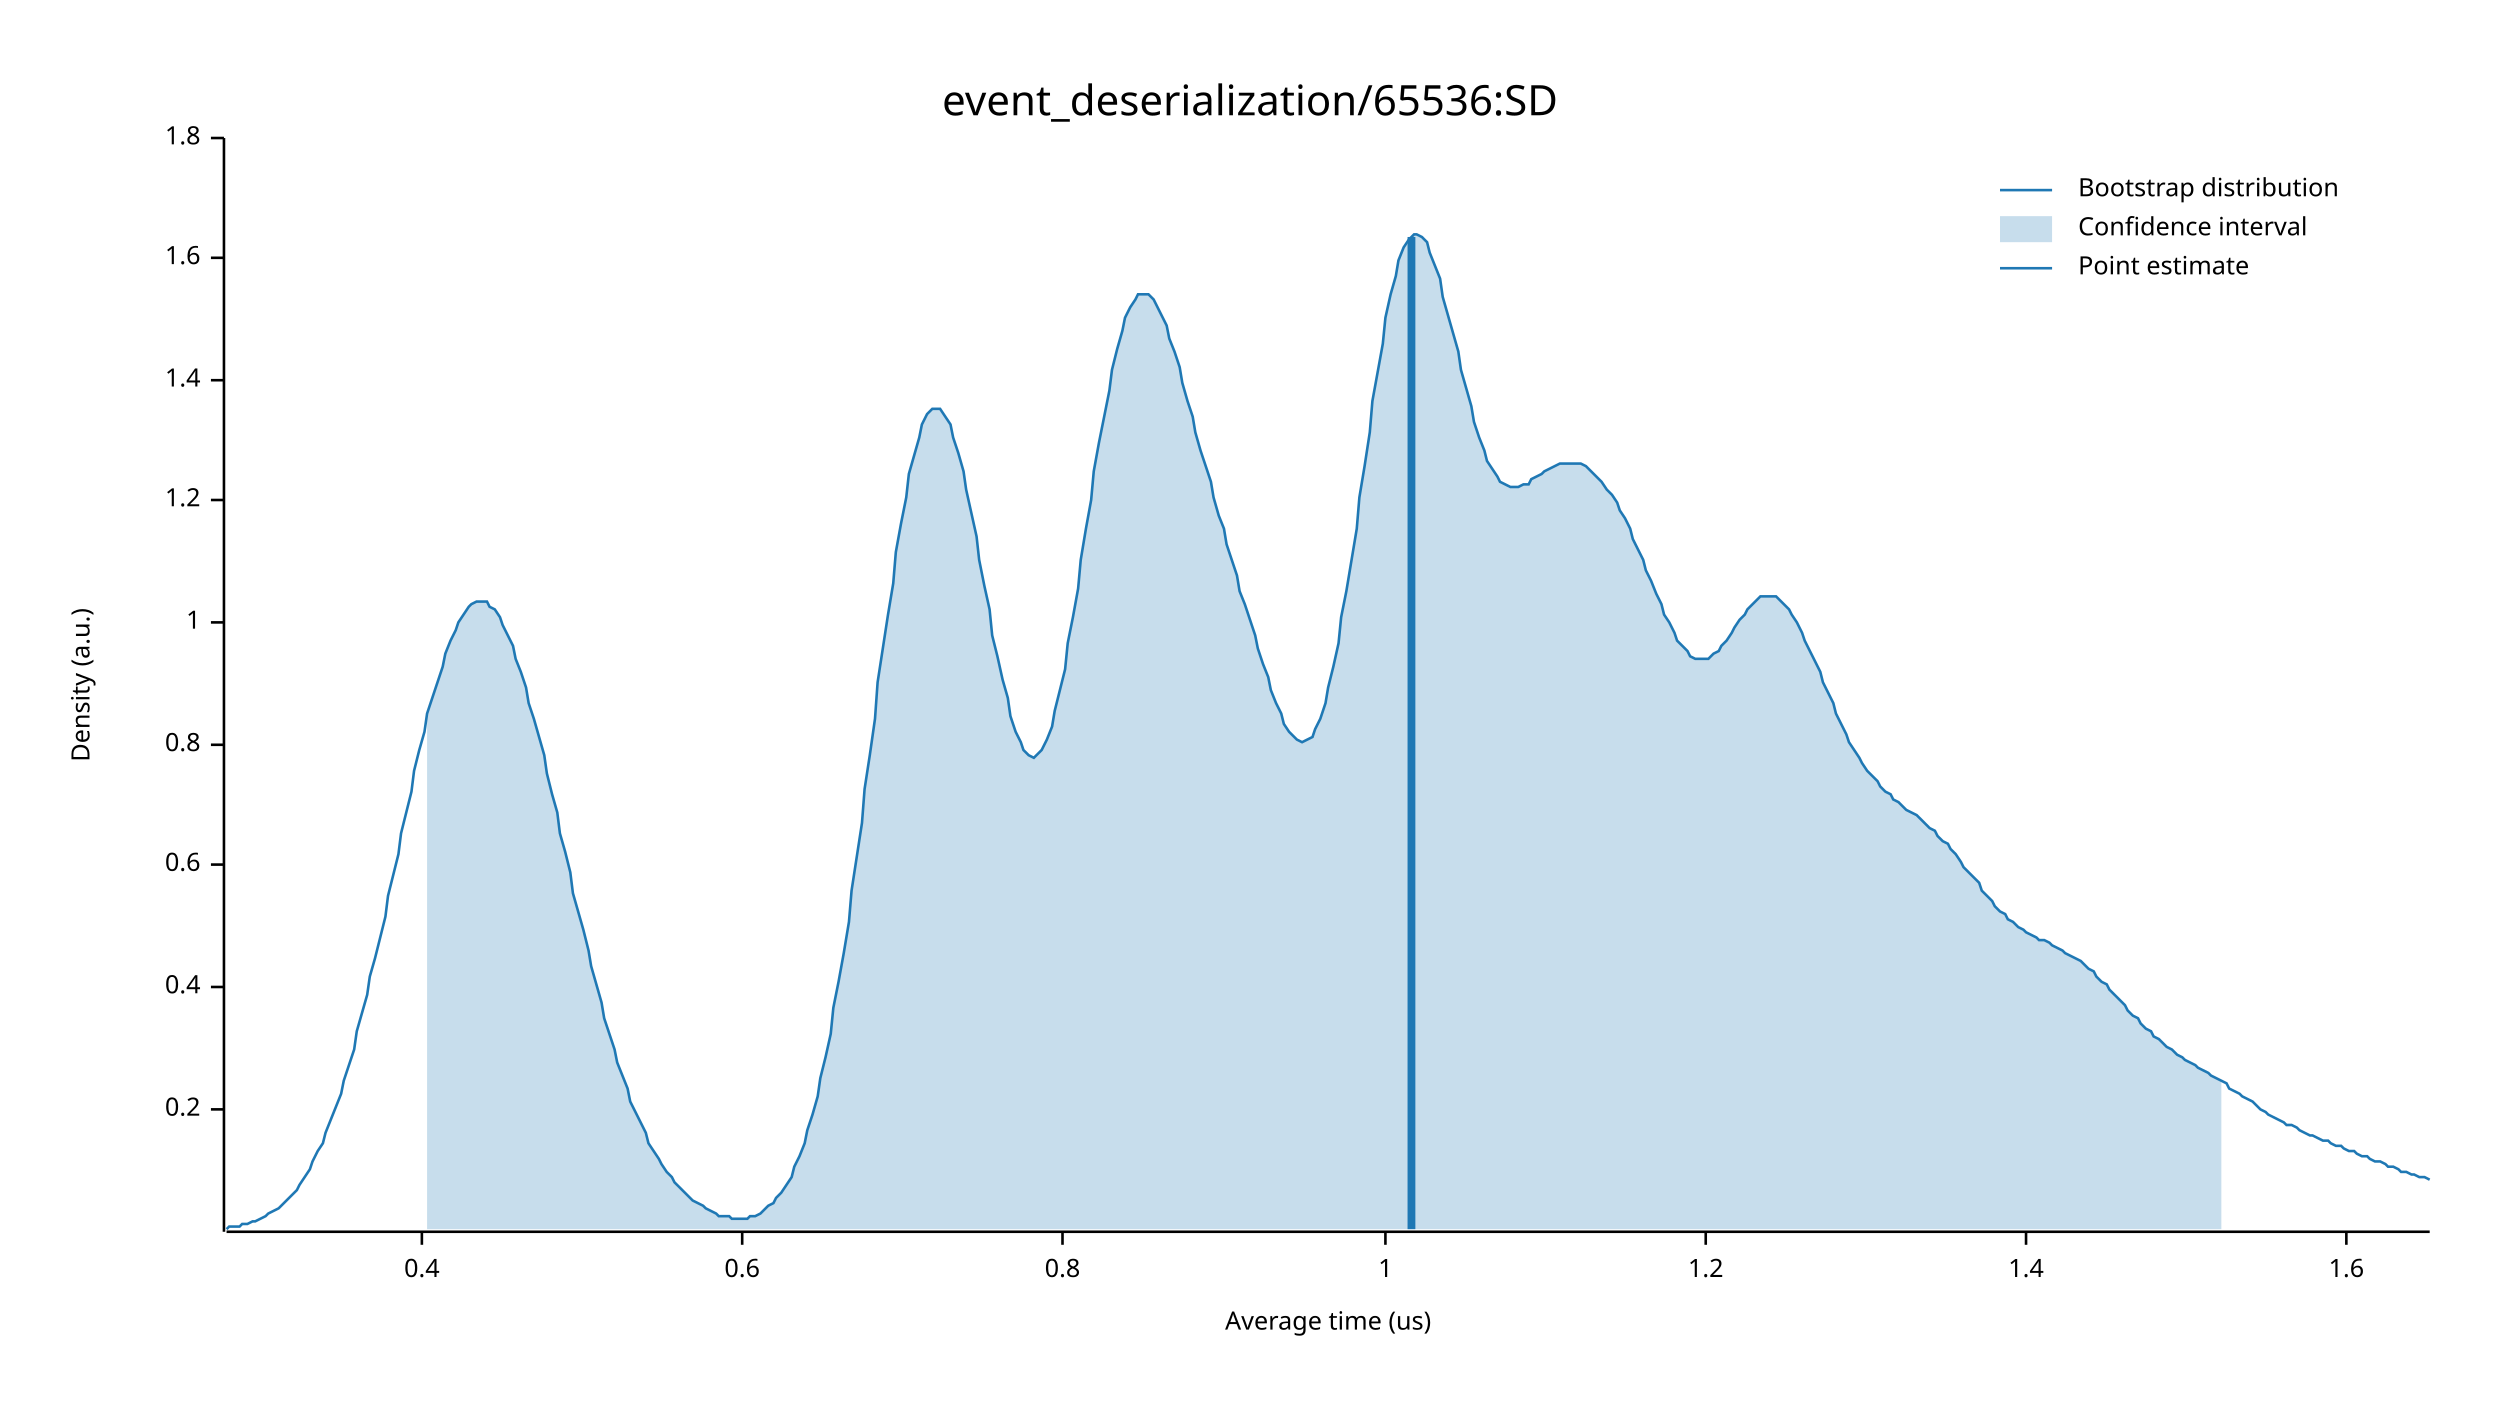
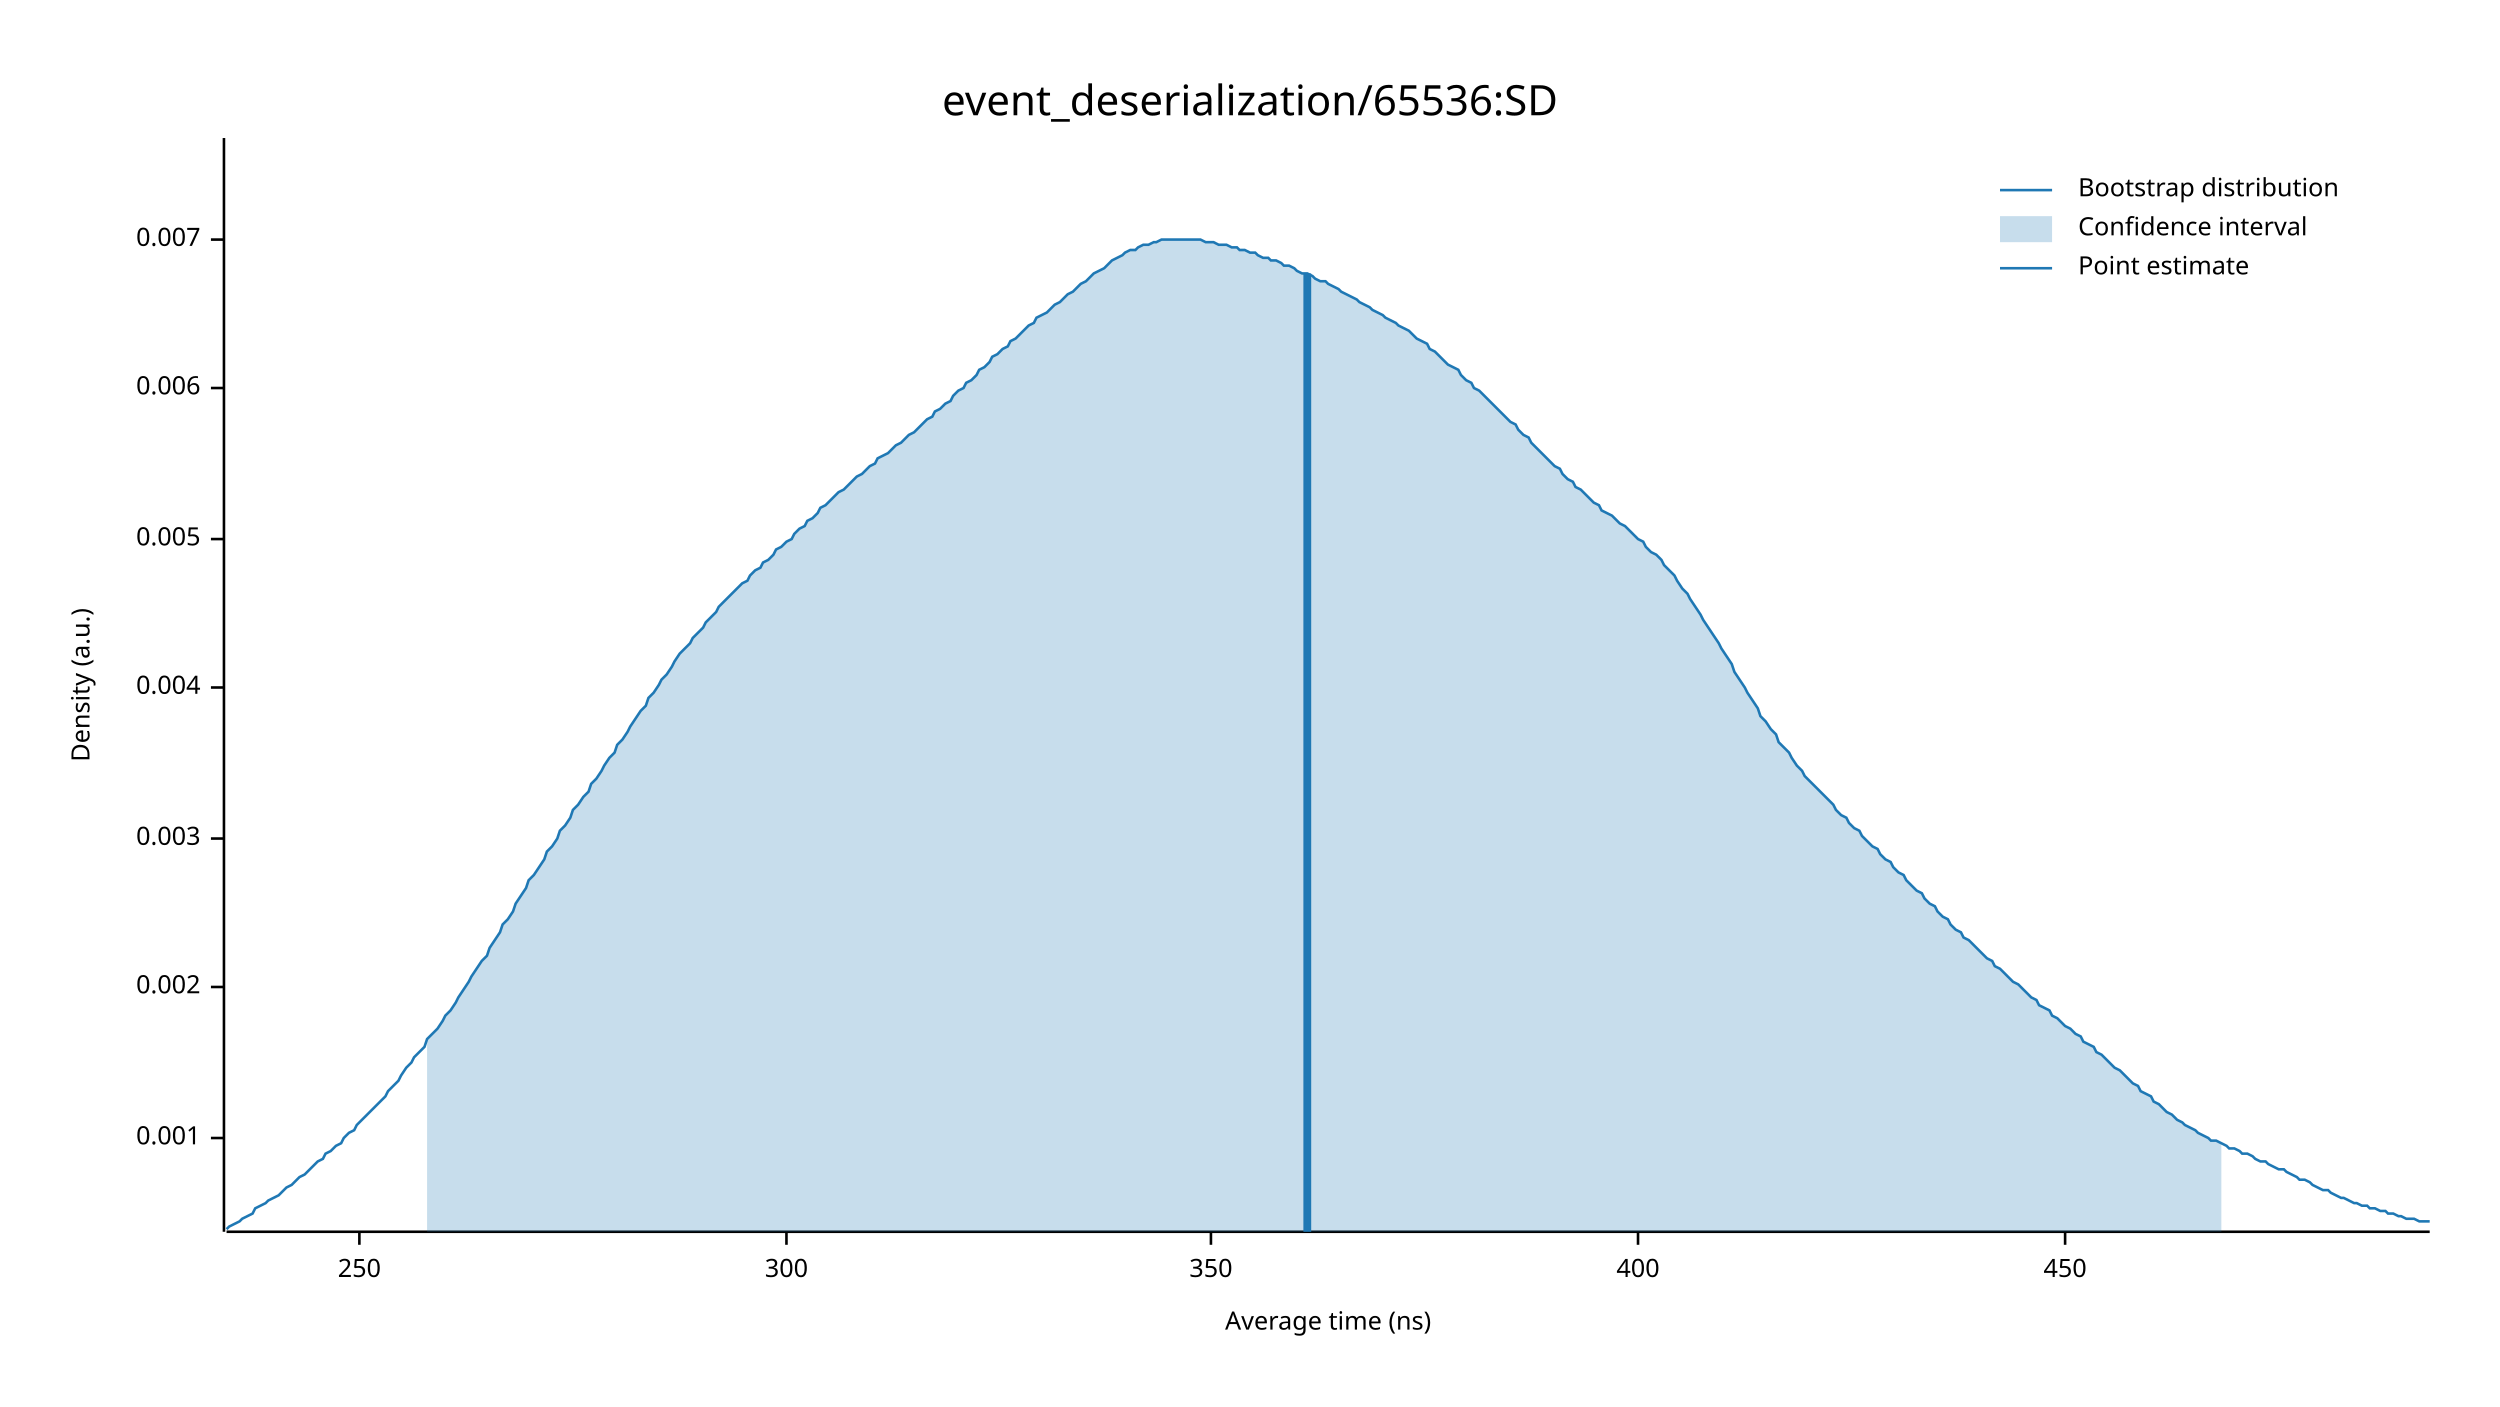
<svg xmlns="http://www.w3.org/2000/svg" width="960" height="540" viewBox="0 0 960 540">
  <text x="480" y="32" dy="0.76em" text-anchor="middle" font-family="sans-serif" font-size="16.129" opacity="1" fill="#000000">
event_deserialization/65536:SD
</text>
  <text x="27" y="263" dy="0.76em" text-anchor="middle" font-family="sans-serif" font-size="9.677" opacity="1" fill="#000000" transform="rotate(270, 27, 263)">
Density (a.u.)
</text>
  <text x="510" y="513" dy="-0.5ex" text-anchor="middle" font-family="sans-serif" font-size="9.677" opacity="1" fill="#000000">
- Average time (us)
+ Average time (ns)
</text>
  <polyline fill="none" opacity="1" stroke="#000000" stroke-width="1" points="86,53 86,473 " />
-   <text x="77" y="426" dy="0.5ex" text-anchor="end" font-family="sans-serif" font-size="9.677" opacity="1" fill="#000000">
- 0.2
+   <text x="77" y="437" dy="0.5ex" text-anchor="end" font-family="sans-serif" font-size="9.677" opacity="1" fill="#000000">
+ 0.001
</text>
-   <polyline fill="none" opacity="1" stroke="#000000" stroke-width="1" points="81,426 86,426 " />
+   <polyline fill="none" opacity="1" stroke="#000000" stroke-width="1" points="81,437 86,437 " />
  <text x="77" y="379" dy="0.5ex" text-anchor="end" font-family="sans-serif" font-size="9.677" opacity="1" fill="#000000">
- 0.4
+ 0.002
</text>
  <polyline fill="none" opacity="1" stroke="#000000" stroke-width="1" points="81,379 86,379 " />
-   <text x="77" y="332" dy="0.5ex" text-anchor="end" font-family="sans-serif" font-size="9.677" opacity="1" fill="#000000">
- 0.6
+   <text x="77" y="322" dy="0.5ex" text-anchor="end" font-family="sans-serif" font-size="9.677" opacity="1" fill="#000000">
+ 0.003
</text>
-   <polyline fill="none" opacity="1" stroke="#000000" stroke-width="1" points="81,332 86,332 " />
-   <text x="77" y="286" dy="0.5ex" text-anchor="end" font-family="sans-serif" font-size="9.677" opacity="1" fill="#000000">
- 0.8
+   <polyline fill="none" opacity="1" stroke="#000000" stroke-width="1" points="81,322 86,322 " />
+   <text x="77" y="264" dy="0.5ex" text-anchor="end" font-family="sans-serif" font-size="9.677" opacity="1" fill="#000000">
+ 0.004
</text>
-   <polyline fill="none" opacity="1" stroke="#000000" stroke-width="1" points="81,286 86,286 " />
-   <text x="77" y="239" dy="0.5ex" text-anchor="end" font-family="sans-serif" font-size="9.677" opacity="1" fill="#000000">
- 1
+   <polyline fill="none" opacity="1" stroke="#000000" stroke-width="1" points="81,264 86,264 " />
+   <text x="77" y="207" dy="0.5ex" text-anchor="end" font-family="sans-serif" font-size="9.677" opacity="1" fill="#000000">
+ 0.005
</text>
-   <polyline fill="none" opacity="1" stroke="#000000" stroke-width="1" points="81,239 86,239 " />
-   <text x="77" y="192" dy="0.5ex" text-anchor="end" font-family="sans-serif" font-size="9.677" opacity="1" fill="#000000">
- 1.2
+   <polyline fill="none" opacity="1" stroke="#000000" stroke-width="1" points="81,207 86,207 " />
+   <text x="77" y="149" dy="0.5ex" text-anchor="end" font-family="sans-serif" font-size="9.677" opacity="1" fill="#000000">
+ 0.006
</text>
-   <polyline fill="none" opacity="1" stroke="#000000" stroke-width="1" points="81,192 86,192 " />
-   <text x="77" y="146" dy="0.5ex" text-anchor="end" font-family="sans-serif" font-size="9.677" opacity="1" fill="#000000">
- 1.4
+   <polyline fill="none" opacity="1" stroke="#000000" stroke-width="1" points="81,149 86,149 " />
+   <text x="77" y="92" dy="0.5ex" text-anchor="end" font-family="sans-serif" font-size="9.677" opacity="1" fill="#000000">
+ 0.007
</text>
-   <polyline fill="none" opacity="1" stroke="#000000" stroke-width="1" points="81,146 86,146 " />
-   <text x="77" y="99" dy="0.5ex" text-anchor="end" font-family="sans-serif" font-size="9.677" opacity="1" fill="#000000">
- 1.6
+   <polyline fill="none" opacity="1" stroke="#000000" stroke-width="1" points="81,92 86,92 " />
+   <polyline fill="none" opacity="1" stroke="#000000" stroke-width="1" points="87,473 933,473 " />
+   <text x="138" y="483" dy="0.76em" text-anchor="middle" font-family="sans-serif" font-size="9.677" opacity="1" fill="#000000">
+ 250
</text>
-   <polyline fill="none" opacity="1" stroke="#000000" stroke-width="1" points="81,99 86,99 " />
-   <text x="77" y="53" dy="0.5ex" text-anchor="end" font-family="sans-serif" font-size="9.677" opacity="1" fill="#000000">
- 1.8
+   <polyline fill="none" opacity="1" stroke="#000000" stroke-width="1" points="138,473 138,478 " />
+   <text x="302" y="483" dy="0.76em" text-anchor="middle" font-family="sans-serif" font-size="9.677" opacity="1" fill="#000000">
+ 300
</text>
-   <polyline fill="none" opacity="1" stroke="#000000" stroke-width="1" points="81,53 86,53 " />
-   <polyline fill="none" opacity="1" stroke="#000000" stroke-width="1" points="87,473 933,473 " />
-   <text x="162" y="483" dy="0.76em" text-anchor="middle" font-family="sans-serif" font-size="9.677" opacity="1" fill="#000000">
- 0.4
+   <polyline fill="none" opacity="1" stroke="#000000" stroke-width="1" points="302,473 302,478 " />
+   <text x="465" y="483" dy="0.76em" text-anchor="middle" font-family="sans-serif" font-size="9.677" opacity="1" fill="#000000">
+ 350
</text>
-   <polyline fill="none" opacity="1" stroke="#000000" stroke-width="1" points="162,473 162,478 " />
-   <text x="285" y="483" dy="0.76em" text-anchor="middle" font-family="sans-serif" font-size="9.677" opacity="1" fill="#000000">
- 0.6
+   <polyline fill="none" opacity="1" stroke="#000000" stroke-width="1" points="465,473 465,478 " />
+   <text x="629" y="483" dy="0.76em" text-anchor="middle" font-family="sans-serif" font-size="9.677" opacity="1" fill="#000000">
+ 400
</text>
-   <polyline fill="none" opacity="1" stroke="#000000" stroke-width="1" points="285,473 285,478 " />
-   <text x="408" y="483" dy="0.76em" text-anchor="middle" font-family="sans-serif" font-size="9.677" opacity="1" fill="#000000">
- 0.8
+   <polyline fill="none" opacity="1" stroke="#000000" stroke-width="1" points="629,473 629,478 " />
+   <text x="793" y="483" dy="0.76em" text-anchor="middle" font-family="sans-serif" font-size="9.677" opacity="1" fill="#000000">
+ 450
</text>
-   <polyline fill="none" opacity="1" stroke="#000000" stroke-width="1" points="408,473 408,478 " />
-   <text x="532" y="483" dy="0.76em" text-anchor="middle" font-family="sans-serif" font-size="9.677" opacity="1" fill="#000000">
- 1
- </text>
-   <polyline fill="none" opacity="1" stroke="#000000" stroke-width="1" points="532,473 532,478 " />
-   <text x="655" y="483" dy="0.76em" text-anchor="middle" font-family="sans-serif" font-size="9.677" opacity="1" fill="#000000">
- 1.2
- </text>
-   <polyline fill="none" opacity="1" stroke="#000000" stroke-width="1" points="655,473 655,478 " />
-   <text x="778" y="483" dy="0.76em" text-anchor="middle" font-family="sans-serif" font-size="9.677" opacity="1" fill="#000000">
- 1.4
- </text>
-   <polyline fill="none" opacity="1" stroke="#000000" stroke-width="1" points="778,473 778,478 " />
-   <text x="901" y="483" dy="0.76em" text-anchor="middle" font-family="sans-serif" font-size="9.677" opacity="1" fill="#000000">
- 1.6
- </text>
-   <polyline fill="none" opacity="1" stroke="#000000" stroke-width="1" points="901,473 901,478 " />
-   <polyline fill="none" opacity="1" stroke="#1F78B4" stroke-width="1" points="87,472 88,471 90,471 92,471 93,470 95,470 97,469 98,469 100,468 102,467 103,466 105,465 107,464 109,462 110,461 112,459 114,457 115,455 117,452 119,449 120,446 122,442 124,439 125,435 127,430 129,425 131,420 132,415 134,409 136,403 137,396 139,389 141,382 142,375 144,368 146,360 148,352 149,344 151,336 153,328 154,320 156,312 158,304 159,296 161,288 163,281 164,274 166,268 168,262 170,256 171,251 173,246 175,242 176,239 178,236 180,233 181,232 183,231 185,231 187,231 188,233 190,234 192,237 193,240 195,244 197,248 198,253 200,258 202,264 203,270 205,276 207,283 209,290 210,297 212,305 214,312 215,320 217,327 219,335 220,343 222,350 224,357 226,365 227,371 229,378 231,385 232,391 234,397 236,403 237,408 239,413 241,418 242,423 244,427 246,431 248,435 249,439 251,442 253,445 254,447 256,450 258,452 259,454 261,456 263,458 265,460 266,461 268,462 270,463 271,464 273,465 275,466 276,467 278,467 280,467 281,468 283,468 285,468 287,468 288,467 290,467 292,466 293,465 295,463 297,462 298,460 300,458 302,455 304,452 305,448 307,444 309,439 310,434 312,428 314,421 315,414 317,406 319,397 320,387 322,377 324,366 326,354 327,342 329,329 331,316 332,303 334,290 336,276 337,262 339,249 341,236 343,224 344,212 346,201 348,191 349,182 351,175 353,168 354,163 356,159 358,157 359,157 361,157 363,160 365,163 366,168 368,174 370,181 371,188 373,197 375,206 376,215 378,225 380,234 381,244 383,252 385,261 387,268 388,275 390,281 392,285 393,288 395,290 397,291 398,290 400,288 402,284 404,279 405,273 407,265 409,257 410,247 412,237 414,226 415,215 417,203 419,192 420,181 422,170 424,160 426,150 427,142 429,134 431,127 432,122 434,118 436,115 437,113 439,113 441,113 443,115 444,117 446,121 448,125 449,130 451,135 453,141 454,147 456,154 458,160 459,166 461,173 463,179 465,185 466,191 468,198 470,203 471,209 473,215 475,221 476,227 478,232 480,238 482,244 483,249 485,255 487,260 488,265 490,270 492,274 493,278 495,281 497,283 498,284 500,285 502,284 504,283 505,280 507,276 509,270 510,264 512,256 514,247 515,237 517,227 519,215 521,203 522,191 524,179 526,166 527,154 529,143 531,132 532,122 534,113 536,106 537,100 539,95 541,92 543,90 544,90 546,91 548,93 549,97 551,102 553,107 554,114 556,121 558,128 560,135 561,142 563,149 565,156 566,162 568,168 570,173 571,177 573,180 575,183 576,185 578,186 580,187 582,187 583,187 585,186 587,186 588,184 590,183 592,182 593,181 595,180 597,179 599,178 600,178 602,178 604,178 605,178 607,178 609,179 610,180 612,182 614,184 615,185 617,188 619,190 621,193 622,196 624,199 626,203 627,207 629,211 631,215 632,219 634,223 636,228 638,232 639,236 641,239 643,243 644,246 646,248 648,250 649,252 651,253 653,253 654,253 656,253 658,251 660,250 661,248 663,246 665,243 666,241 668,238 670,236 671,234 673,232 675,230 676,229 678,229 680,229 682,229 683,230 685,232 687,234 688,236 690,239 692,243 693,246 695,250 697,254 699,258 700,262 702,266 704,270 705,274 707,278 709,282 710,285 712,288 714,291 715,293 717,296 719,298 721,300 722,302 724,304 726,305 727,307 729,308 731,310 732,311 734,312 736,313 738,315 739,316 741,318 743,319 744,321 746,323 748,324 749,326 751,328 753,331 754,333 756,335 758,337 760,339 761,342 763,344 765,346 766,348 768,350 770,351 771,353 773,354 775,356 777,357 778,358 780,359 782,360 783,361 785,361 787,362 788,363 790,364 792,365 793,366 795,367 797,368 799,369 800,370 802,372 804,373 805,375 807,377 809,378 810,380 812,382 814,384 816,386 817,388 819,390 821,391 822,393 824,395 826,396 827,398 829,399 831,401 832,402 834,403 836,405 838,406 839,407 841,408 843,409 844,410 846,411 848,412 849,413 851,414 853,415 855,416 856,418 858,419 860,420 861,421 863,422 865,423 866,424 868,426 870,427 871,428 873,429 875,430 877,431 878,432 880,432 882,433 883,434 885,435 887,436 888,436 890,437 892,438 894,438 895,439 897,440 899,440 900,441 902,442 904,442 905,443 907,444 909,444 910,445 912,446 914,446 916,447 917,448 919,448 921,449 922,450 924,450 926,451 927,451 929,452 931,452 933,453 " />
-   <polygon opacity="0.25" fill="#1F78B4" points="164,274 166,268 168,262 170,256 171,251 173,246 175,242 176,239 178,236 180,233 181,232 183,231 185,231 187,231 188,233 190,234 192,237 193,240 195,244 197,248 198,253 200,258 202,264 203,270 205,276 207,283 209,290 210,297 212,305 214,312 215,320 217,327 219,335 220,343 222,350 224,357 226,365 227,371 229,378 231,385 232,391 234,397 236,403 237,408 239,413 241,418 242,423 244,427 246,431 248,435 249,439 251,442 253,445 254,447 256,450 258,452 259,454 261,456 263,458 265,460 266,461 268,462 270,463 271,464 273,465 275,466 276,467 278,467 280,467 281,468 283,468 285,468 287,468 288,467 290,467 292,466 293,465 295,463 297,462 298,460 300,458 302,455 304,452 305,448 307,444 309,439 310,434 312,428 314,421 315,414 317,406 319,397 320,387 322,377 324,366 326,354 327,342 329,329 331,316 332,303 334,290 336,276 337,262 339,249 341,236 343,224 344,212 346,201 348,191 349,182 351,175 353,168 354,163 356,159 358,157 359,157 361,157 363,160 365,163 366,168 368,174 370,181 371,188 373,197 375,206 376,215 378,225 380,234 381,244 383,252 385,261 387,268 388,275 390,281 392,285 393,288 395,290 397,291 398,290 400,288 402,284 404,279 405,273 407,265 409,257 410,247 412,237 414,226 415,215 417,203 419,192 420,181 422,170 424,160 426,150 427,142 429,134 431,127 432,122 434,118 436,115 437,113 439,113 441,113 443,115 444,117 446,121 448,125 449,130 451,135 453,141 454,147 456,154 458,160 459,166 461,173 463,179 465,185 466,191 468,198 470,203 471,209 473,215 475,221 476,227 478,232 480,238 482,244 483,249 485,255 487,260 488,265 490,270 492,274 493,278 495,281 497,283 498,284 500,285 502,284 504,283 505,280 507,276 509,270 510,264 512,256 514,247 515,237 517,227 519,215 521,203 522,191 524,179 526,166 527,154 529,143 531,132 532,122 534,113 536,106 537,100 539,95 541,92 543,90 544,90 546,91 548,93 549,97 551,102 553,107 554,114 556,121 558,128 560,135 561,142 563,149 565,156 566,162 568,168 570,173 571,177 573,180 575,183 576,185 578,186 580,187 582,187 583,187 585,186 587,186 588,184 590,183 592,182 593,181 595,180 597,179 599,178 600,178 602,178 604,178 605,178 607,178 609,179 610,180 612,182 614,184 615,185 617,188 619,190 621,193 622,196 624,199 626,203 627,207 629,211 631,215 632,219 634,223 636,228 638,232 639,236 641,239 643,243 644,246 646,248 648,250 649,252 651,253 653,253 654,253 656,253 658,251 660,250 661,248 663,246 665,243 666,241 668,238 670,236 671,234 673,232 675,230 676,229 678,229 680,229 682,229 683,230 685,232 687,234 688,236 690,239 692,243 693,246 695,250 697,254 699,258 700,262 702,266 704,270 705,274 707,278 709,282 710,285 712,288 714,291 715,293 717,296 719,298 721,300 722,302 724,304 726,305 727,307 729,308 731,310 732,311 734,312 736,313 738,315 739,316 741,318 743,319 744,321 746,323 748,324 749,326 751,328 753,331 754,333 756,335 758,337 760,339 761,342 763,344 765,346 766,348 768,350 770,351 771,353 773,354 775,356 777,357 778,358 780,359 782,360 783,361 785,361 787,362 788,363 790,364 792,365 793,366 795,367 797,368 799,369 800,370 802,372 804,373 805,375 807,377 809,378 810,380 812,382 814,384 816,386 817,388 819,390 821,391 822,393 824,395 826,396 827,398 829,399 831,401 832,402 834,403 836,405 838,406 839,407 841,408 843,409 844,410 846,411 848,412 849,413 851,414 853,415 853,472 164,472 " />
-   <polyline fill="none" opacity="1" stroke="#1F78B4" stroke-width="3" points="542,472 542,91 " />
+   <polyline fill="none" opacity="1" stroke="#000000" stroke-width="1" points="793,473 793,478 " />
+   <polyline fill="none" opacity="1" stroke="#1F78B4" stroke-width="1" points="87,472 88,471 90,470 92,469 93,468 95,467 97,466 98,464 100,463 102,462 103,461 105,460 107,459 109,457 110,456 112,455 114,453 115,452 117,451 119,449 120,448 122,446 124,445 125,443 127,442 129,440 131,439 132,437 134,435 136,434 137,432 139,430 141,428 142,427 144,425 146,423 148,421 149,419 151,417 153,415 154,413 156,410 158,408 159,406 161,404 163,402 164,399 166,397 168,395 170,392 171,390 173,388 175,385 176,383 178,380 180,377 181,375 183,372 185,369 187,367 188,364 190,361 192,358 193,355 195,353 197,350 198,347 200,344 202,341 203,338 205,336 207,333 209,330 210,327 212,325 214,322 215,319 217,317 219,314 220,311 222,309 224,306 226,304 227,301 229,299 231,296 232,294 234,291 236,289 237,286 239,284 241,281 242,279 244,276 246,273 248,271 249,268 251,266 253,263 254,261 256,259 258,256 259,254 261,251 263,249 265,247 266,245 268,243 270,241 271,239 273,237 275,235 276,233 278,231 280,229 281,228 283,226 285,224 287,223 288,221 290,219 292,218 293,216 295,215 297,213 298,211 300,210 302,208 304,207 305,205 307,203 309,202 310,200 312,199 314,197 315,195 317,194 319,192 320,191 322,189 324,188 326,186 327,185 329,183 331,182 332,181 334,179 336,178 337,176 339,175 341,174 343,172 344,171 346,170 348,168 349,167 351,166 353,164 354,163 356,161 358,160 359,158 361,157 363,155 365,154 366,152 368,150 370,149 371,147 373,146 375,144 376,142 378,141 380,139 381,137 383,136 385,134 387,133 388,131 390,130 392,128 393,127 395,125 397,124 398,122 400,121 402,120 404,118 405,117 407,116 409,114 410,113 412,112 414,110 415,109 417,108 419,106 420,105 422,104 424,103 426,101 427,100 429,99 431,98 432,97 434,96 436,96 437,95 439,94 441,94 443,93 444,93 446,92 448,92 449,92 451,92 453,92 454,92 456,92 458,92 459,92 461,92 463,93 465,93 466,93 468,94 470,94 471,94 473,95 475,95 476,96 478,96 480,97 482,97 483,98 485,99 487,99 488,100 490,100 492,101 493,102 495,102 497,103 498,104 500,105 502,105 504,106 505,107 507,108 509,108 510,109 512,110 514,111 515,112 517,113 519,114 521,115 522,116 524,117 526,118 527,119 529,120 531,121 532,122 534,123 536,124 537,125 539,126 541,127 543,129 544,130 546,131 548,132 549,134 551,135 553,137 554,138 556,140 558,141 560,142 561,144 563,146 565,147 566,149 568,150 570,152 571,153 573,155 575,157 576,158 578,160 580,162 582,163 583,165 585,167 587,168 588,170 590,172 592,174 593,175 595,177 597,179 599,180 600,182 602,184 604,185 605,187 607,188 609,190 610,191 612,193 614,194 615,196 617,197 619,198 621,200 622,201 624,202 626,204 627,205 629,207 631,208 632,210 634,212 636,213 638,215 639,217 641,219 643,221 644,223 646,226 648,228 649,230 651,233 653,236 654,238 656,241 658,244 660,247 661,249 663,252 665,255 666,258 668,261 670,264 671,266 673,269 675,272 676,275 678,277 680,280 682,282 683,285 685,287 687,289 688,291 690,294 692,296 693,298 695,300 697,302 699,304 700,305 702,307 704,309 705,311 707,313 709,314 710,316 712,318 714,319 715,321 717,323 719,325 721,326 722,328 724,330 726,331 727,333 729,335 731,336 732,338 734,340 736,342 738,343 739,345 741,347 743,348 744,350 746,352 748,353 749,355 751,357 753,358 754,360 756,361 758,363 760,365 761,366 763,368 765,369 766,371 768,372 770,374 771,375 773,377 775,378 777,380 778,381 780,383 782,384 783,386 785,387 787,388 788,390 790,391 792,393 793,394 795,395 797,397 799,398 800,400 802,401 804,402 805,404 807,405 809,407 810,408 812,410 814,411 816,413 817,414 819,416 821,417 822,419 824,420 826,421 827,423 829,424 831,426 832,427 834,428 836,430 838,431 839,432 841,433 843,434 844,435 846,436 848,437 849,438 851,438 853,439 855,440 856,441 858,441 860,442 861,443 863,443 865,444 866,445 868,446 870,446 871,447 873,448 875,449 877,449 878,450 880,451 882,452 883,453 885,453 887,454 888,455 890,456 892,457 894,457 895,458 897,459 899,460 900,460 902,461 904,462 905,462 907,463 909,463 910,464 912,464 914,465 916,465 917,466 919,466 921,467 922,467 924,468 926,468 927,468 929,469 931,469 933,469 " />
+   <polygon opacity="0.25" fill="#1F78B4" points="164,399 166,397 168,395 170,392 171,390 173,388 175,385 176,383 178,380 180,377 181,375 183,372 185,369 187,367 188,364 190,361 192,358 193,355 195,353 197,350 198,347 200,344 202,341 203,338 205,336 207,333 209,330 210,327 212,325 214,322 215,319 217,317 219,314 220,311 222,309 224,306 226,304 227,301 229,299 231,296 232,294 234,291 236,289 237,286 239,284 241,281 242,279 244,276 246,273 248,271 249,268 251,266 253,263 254,261 256,259 258,256 259,254 261,251 263,249 265,247 266,245 268,243 270,241 271,239 273,237 275,235 276,233 278,231 280,229 281,228 283,226 285,224 287,223 288,221 290,219 292,218 293,216 295,215 297,213 298,211 300,210 302,208 304,207 305,205 307,203 309,202 310,200 312,199 314,197 315,195 317,194 319,192 320,191 322,189 324,188 326,186 327,185 329,183 331,182 332,181 334,179 336,178 337,176 339,175 341,174 343,172 344,171 346,170 348,168 349,167 351,166 353,164 354,163 356,161 358,160 359,158 361,157 363,155 365,154 366,152 368,150 370,149 371,147 373,146 375,144 376,142 378,141 380,139 381,137 383,136 385,134 387,133 388,131 390,130 392,128 393,127 395,125 397,124 398,122 400,121 402,120 404,118 405,117 407,116 409,114 410,113 412,112 414,110 415,109 417,108 419,106 420,105 422,104 424,103 426,101 427,100 429,99 431,98 432,97 434,96 436,96 437,95 439,94 441,94 443,93 444,93 446,92 448,92 449,92 451,92 453,92 454,92 456,92 458,92 459,92 461,92 463,93 465,93 466,93 468,94 470,94 471,94 473,95 475,95 476,96 478,96 480,97 482,97 483,98 485,99 487,99 488,100 490,100 492,101 493,102 495,102 497,103 498,104 500,105 502,105 504,106 505,107 507,108 509,108 510,109 512,110 514,111 515,112 517,113 519,114 521,115 522,116 524,117 526,118 527,119 529,120 531,121 532,122 534,123 536,124 537,125 539,126 541,127 543,129 544,130 546,131 548,132 549,134 551,135 553,137 554,138 556,140 558,141 560,142 561,144 563,146 565,147 566,149 568,150 570,152 571,153 573,155 575,157 576,158 578,160 580,162 582,163 583,165 585,167 587,168 588,170 590,172 592,174 593,175 595,177 597,179 599,180 600,182 602,184 604,185 605,187 607,188 609,190 610,191 612,193 614,194 615,196 617,197 619,198 621,200 622,201 624,202 626,204 627,205 629,207 631,208 632,210 634,212 636,213 638,215 639,217 641,219 643,221 644,223 646,226 648,228 649,230 651,233 653,236 654,238 656,241 658,244 660,247 661,249 663,252 665,255 666,258 668,261 670,264 671,266 673,269 675,272 676,275 678,277 680,280 682,282 683,285 685,287 687,289 688,291 690,294 692,296 693,298 695,300 697,302 699,304 700,305 702,307 704,309 705,311 707,313 709,314 710,316 712,318 714,319 715,321 717,323 719,325 721,326 722,328 724,330 726,331 727,333 729,335 731,336 732,338 734,340 736,342 738,343 739,345 741,347 743,348 744,350 746,352 748,353 749,355 751,357 753,358 754,360 756,361 758,363 760,365 761,366 763,368 765,369 766,371 768,372 770,374 771,375 773,377 775,378 777,380 778,381 780,383 782,384 783,386 785,387 787,388 788,390 790,391 792,393 793,394 795,395 797,397 799,398 800,400 802,401 804,402 805,404 807,405 809,407 810,408 812,410 814,411 816,413 817,414 819,416 821,417 822,419 824,420 826,421 827,423 829,424 831,426 832,427 834,428 836,430 838,431 839,432 841,433 843,434 844,435 846,436 848,437 849,438 851,438 853,439 853,473 164,473 " />
+   <polyline fill="none" opacity="1" stroke="#1F78B4" stroke-width="3" points="502,473 502,105 " />
  <text x="798" y="68" dy="0.76em" text-anchor="start" font-family="sans-serif" font-size="9.677" opacity="1" fill="#000000">
Bootstrap distribution
</text>
  <text x="798" y="83" dy="0.76em" text-anchor="start" font-family="sans-serif" font-size="9.677" opacity="1" fill="#000000">
Confidence interval
</text>
  <text x="798" y="98" dy="0.76em" text-anchor="start" font-family="sans-serif" font-size="9.677" opacity="1" fill="#000000">
Point estimate
</text>
  <polyline fill="none" opacity="1" stroke="#1F78B4" stroke-width="1" points="768,73 788,73 " />
  <rect x="768" y="83" width="20" height="10" opacity="0.25" fill="#1F78B4" stroke="none" />
  <polyline fill="none" opacity="1" stroke="#1F78B4" stroke-width="1" points="768,103 788,103 " />
</svg>
